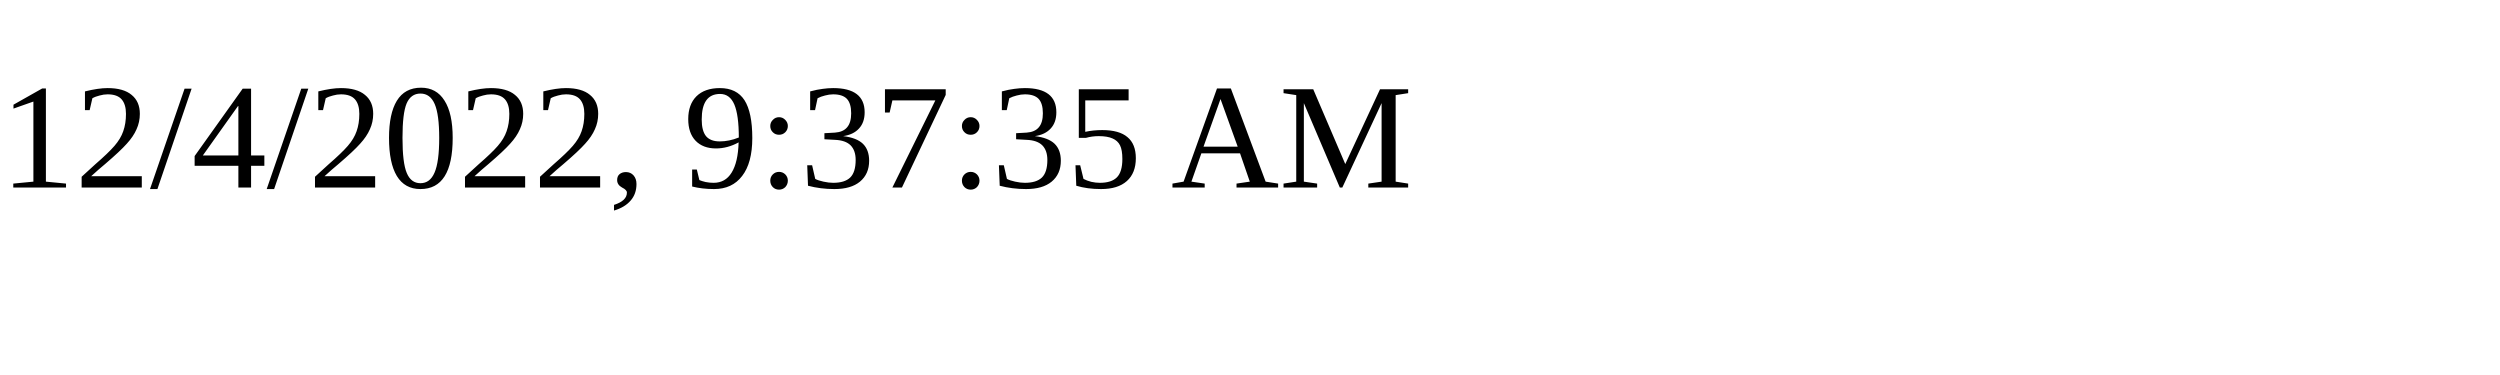
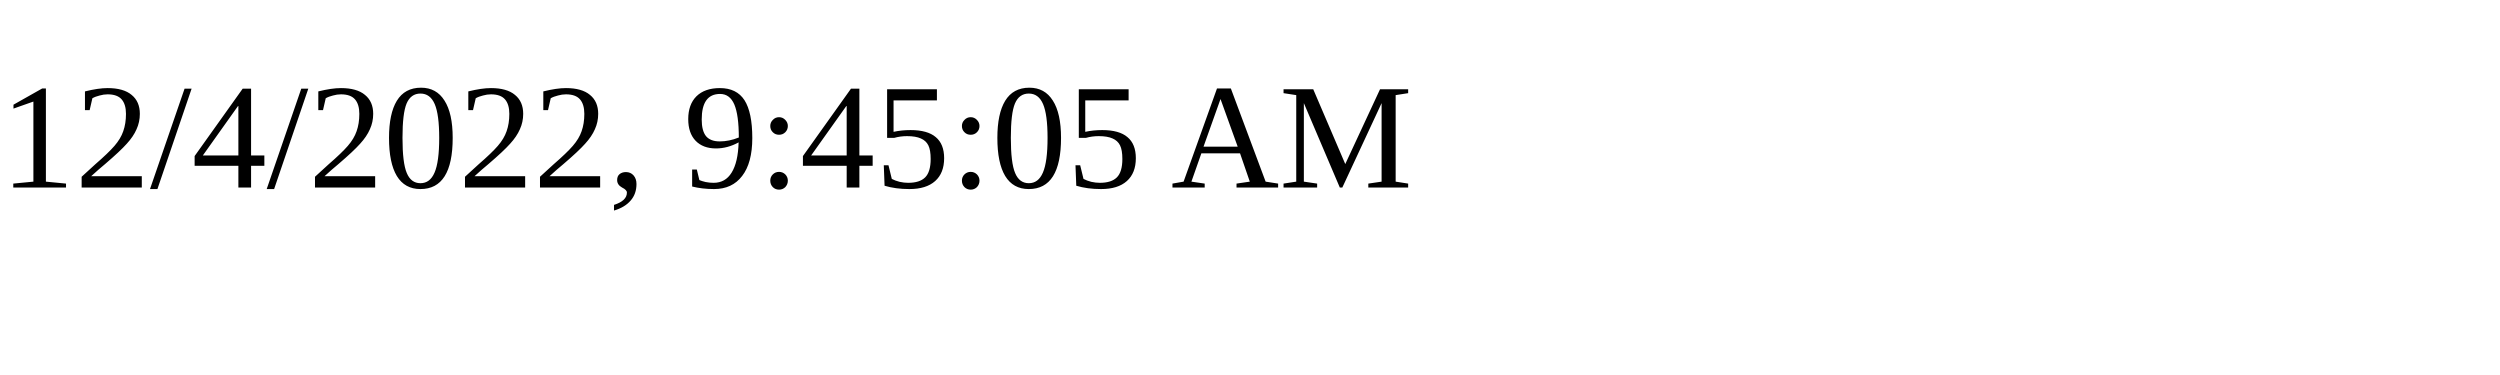
<svg xmlns="http://www.w3.org/2000/svg" height="30" width="200">
-   <text x="0" y="15">12/4/2022, 9:37:35 AM</text>
+   <text x="0" y="15">12/4/2022, 9:45:05 AM</text>
</svg>
